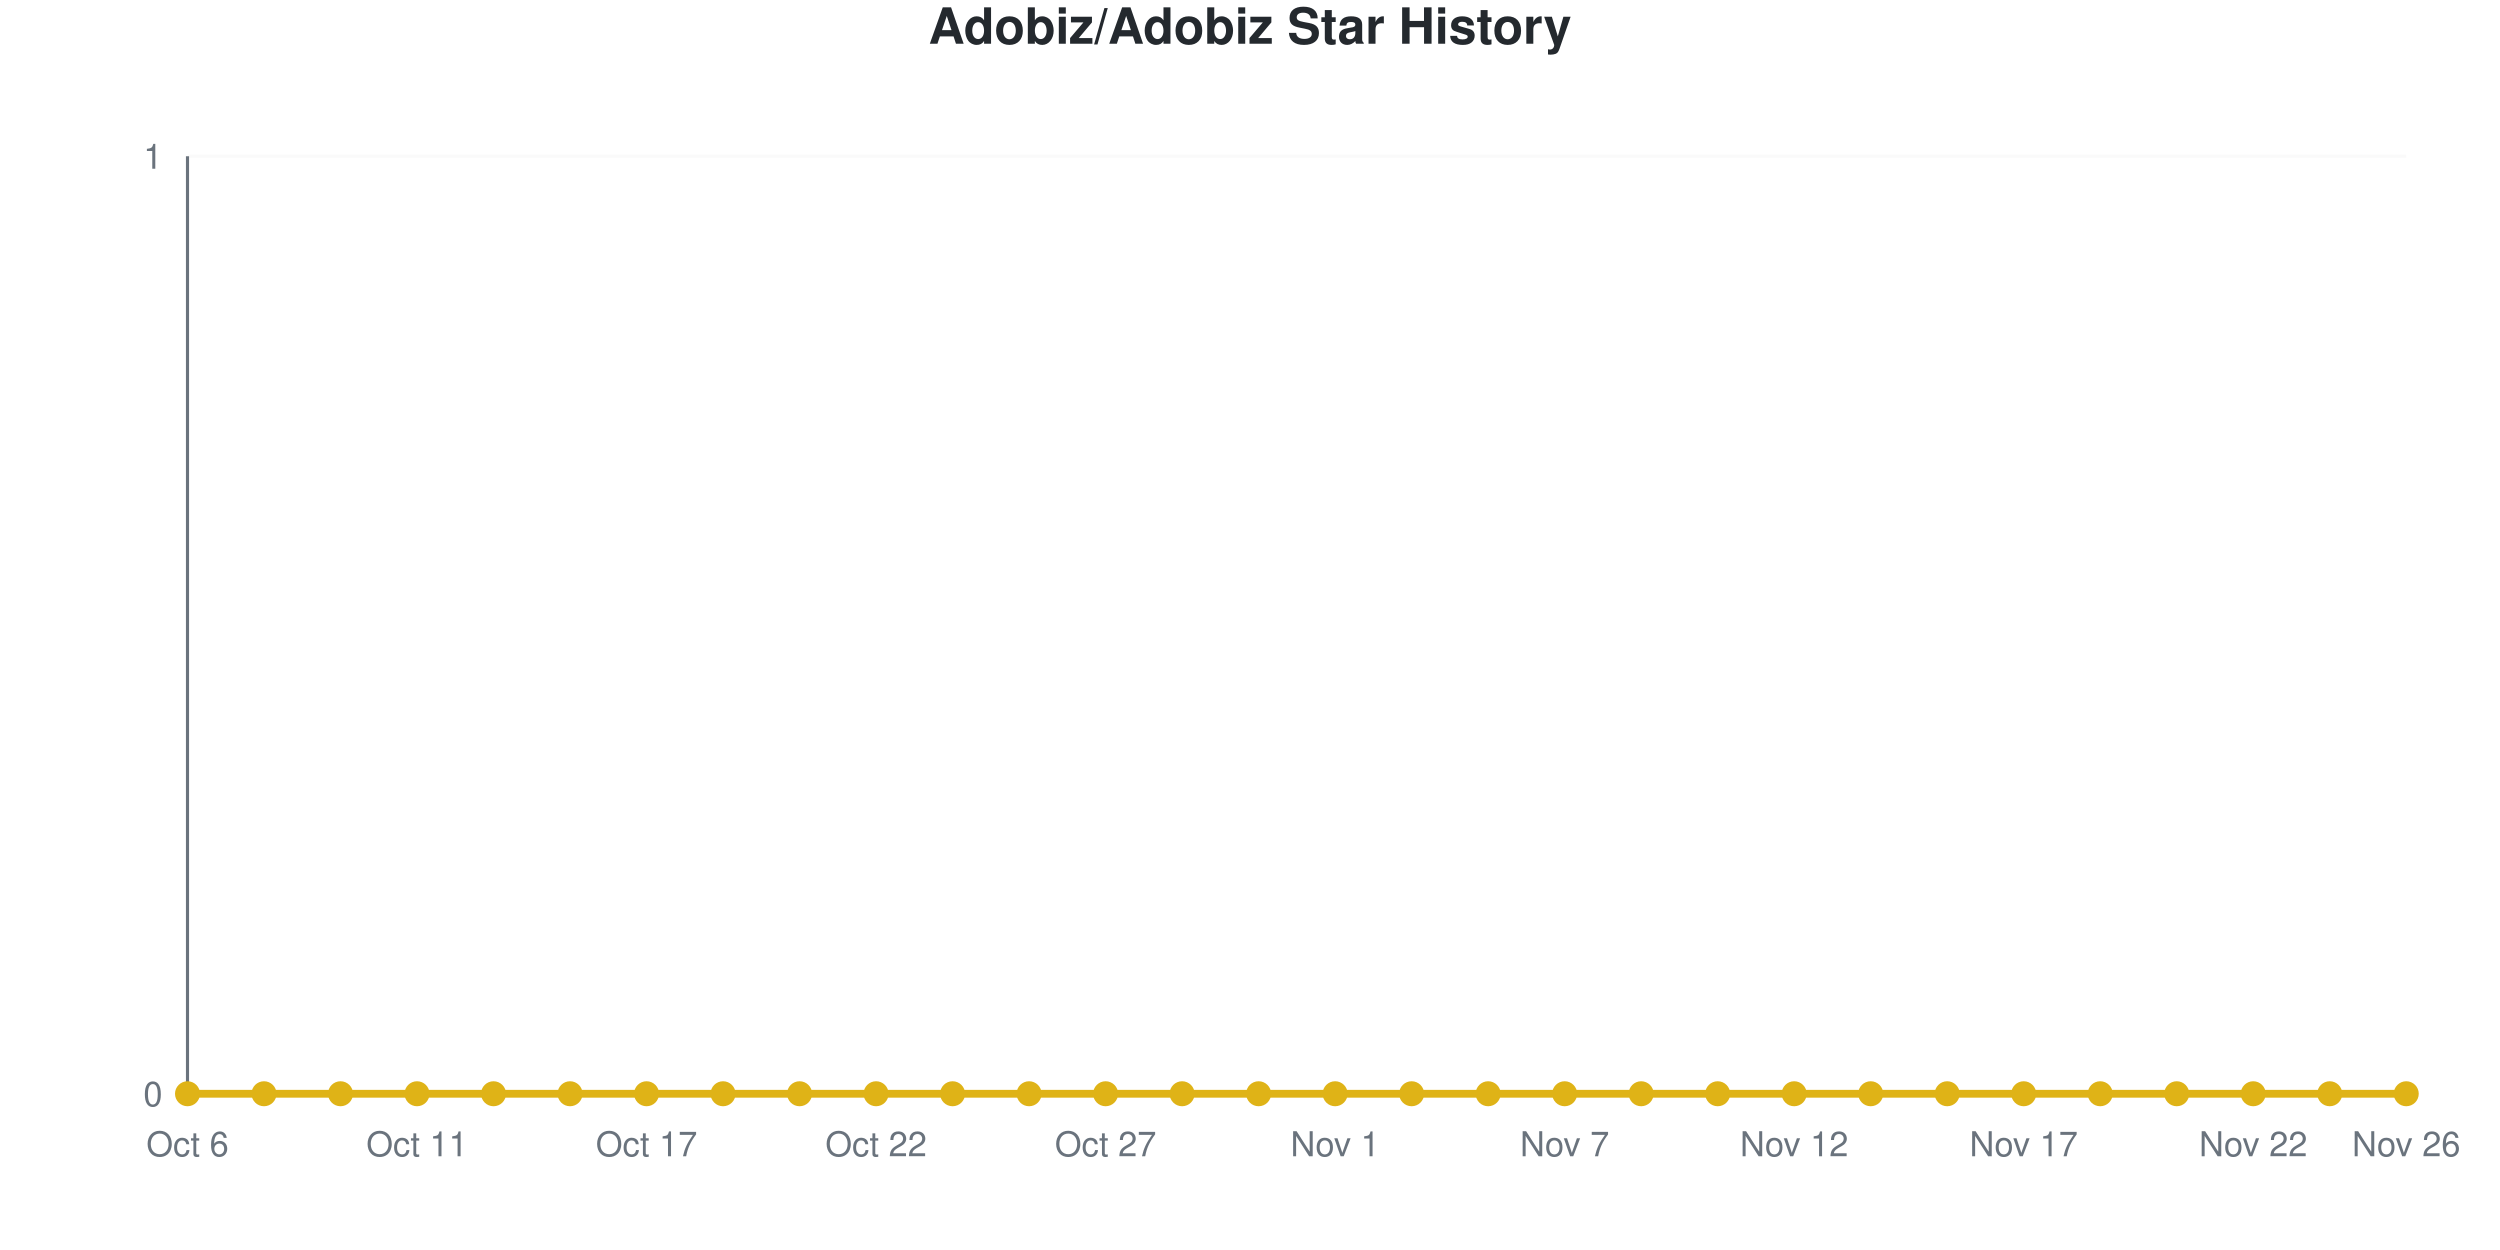
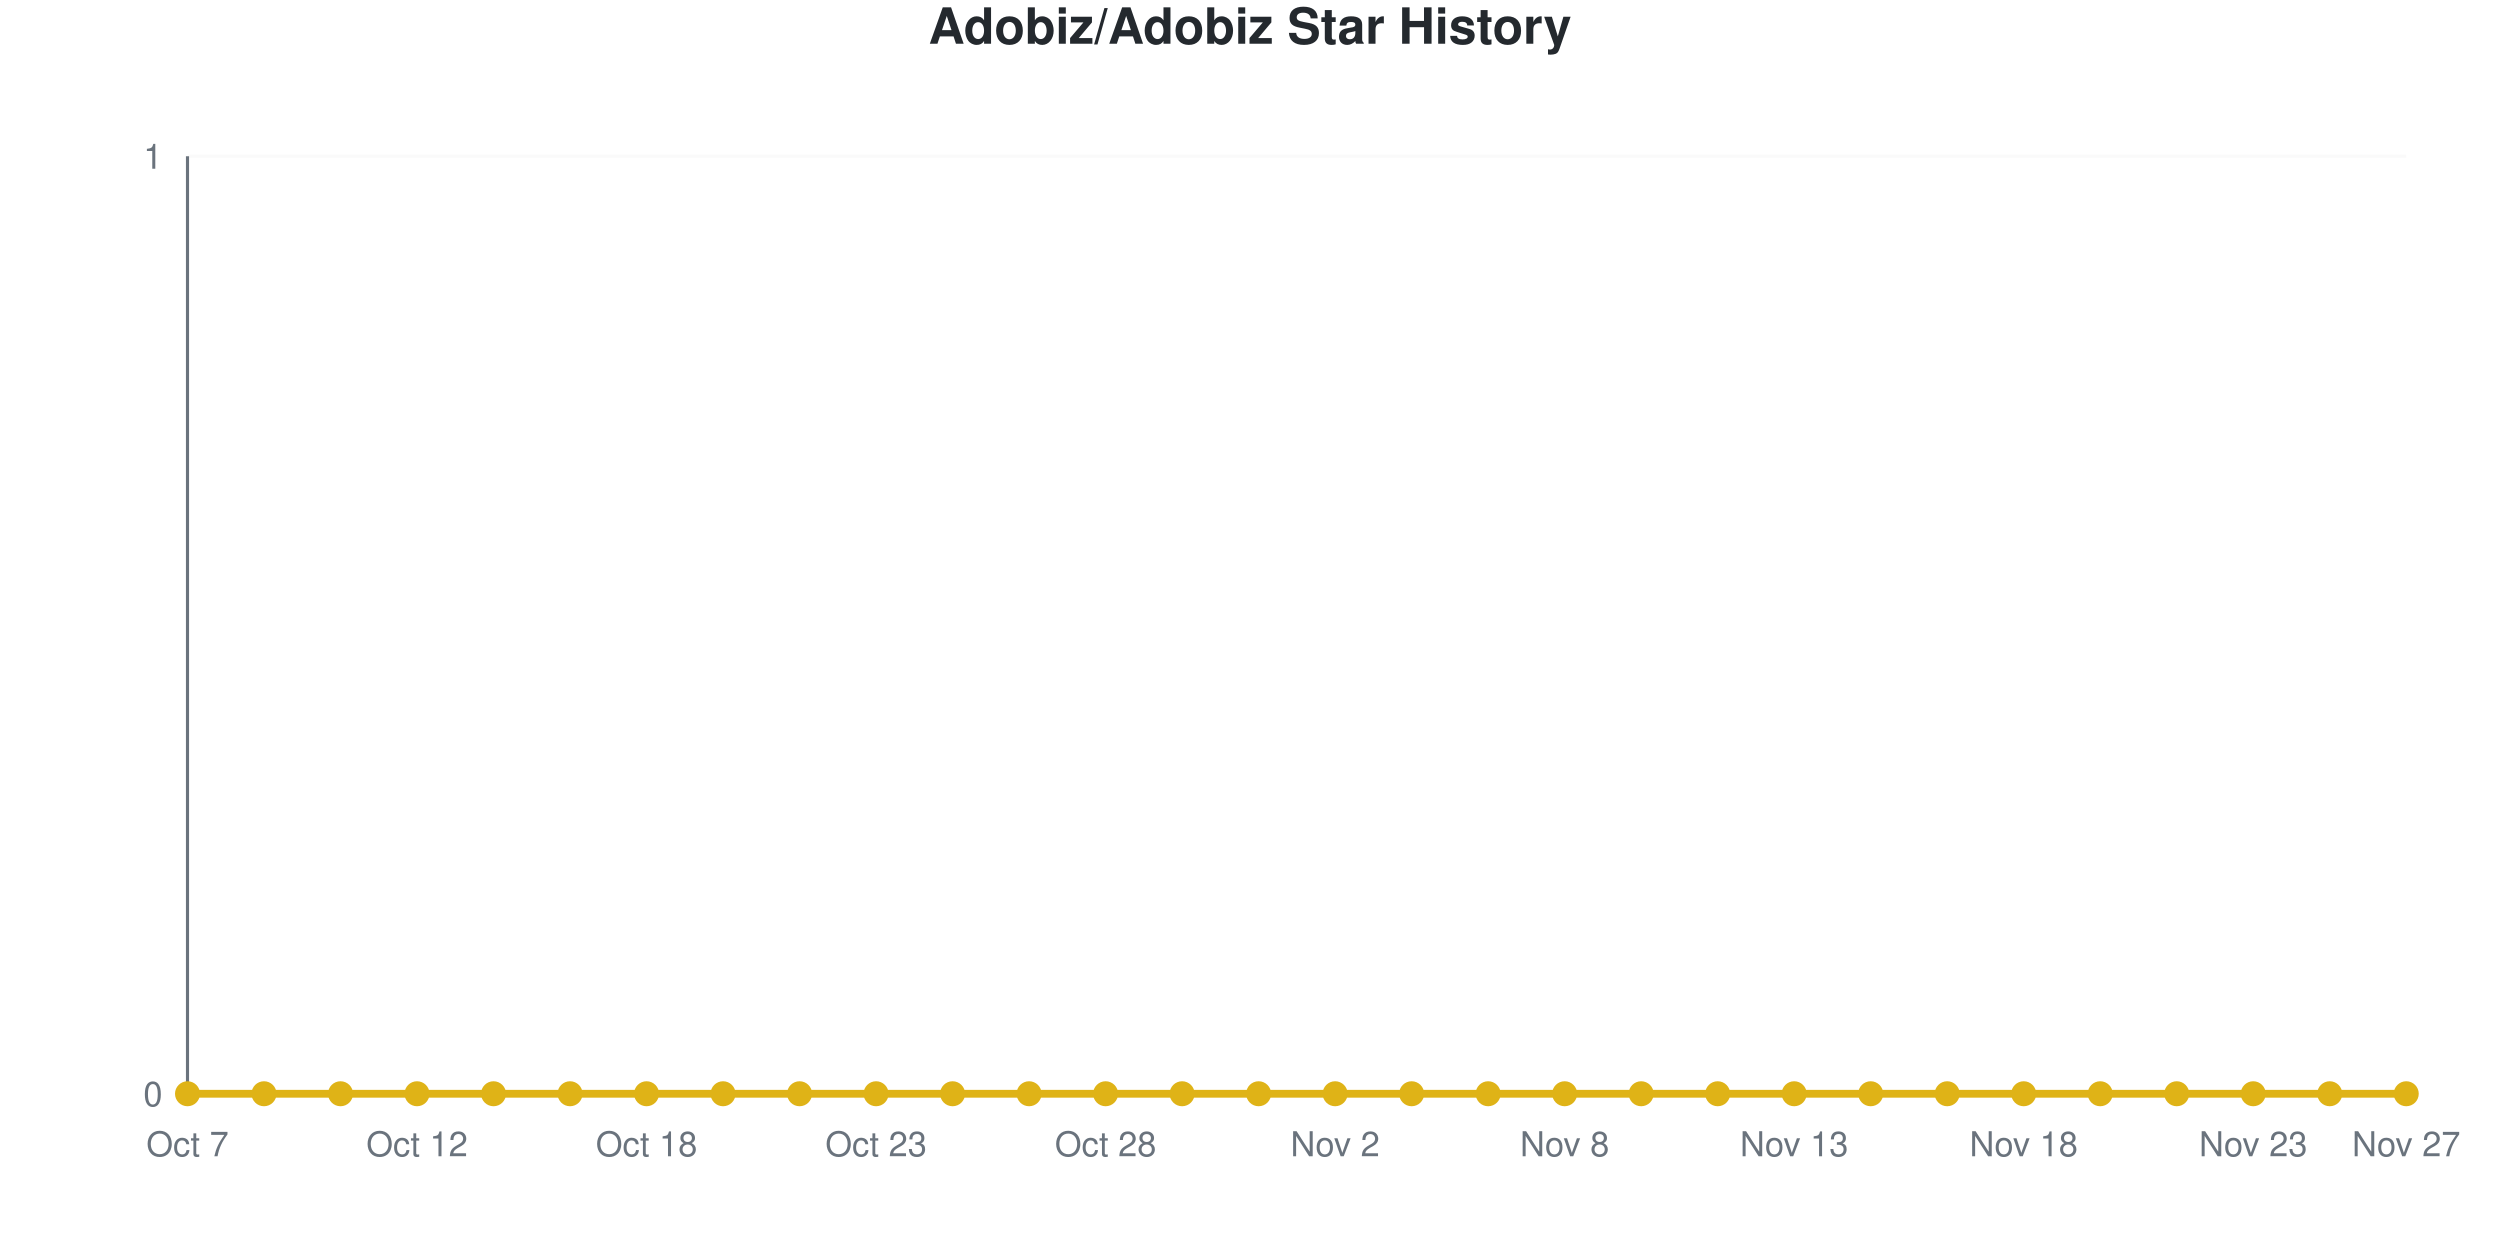
<svg xmlns="http://www.w3.org/2000/svg" viewBox="0 0 800 400" width="800" height="400" role="img">
  <style>
    @media (prefers-reduced-motion: no-preference) {
      @keyframes drawLine {
        to { stroke-dashoffset: 0; }
      }
      @keyframes fadeInPoint {
        0% { opacity: 0; }
        100% { opacity: 1; }
      }
      .data-line-0 {
        stroke-dasharray: 1065;
        stroke-dashoffset: 1065;
        animation: drawLine 2s ease-out forwards;
      }
      .data-point {
        opacity: 0;
        animation: fadeInPoint 0.5s ease-out forwards;
      }
    }
    .chart-bg { fill: #fff; }
    .chart-text { fill: #24292e; }
    .chart-muted { fill: #6a737d; }
    .chart-grid { stroke: #eee; }
    .chart-axis { stroke: #6a737d; }
    @media (prefers-color-scheme: dark) {
      .chart-bg { fill: #0d1117; }
      .chart-text { fill: #e6edf3; }
      .chart-muted { fill: #8b949e; }
      .chart-grid { stroke: #21262d; }
      .chart-axis { stroke: #8b949e; }
    }
  </style>
  <rect width="800" height="400" class="chart-bg" />
  <text x="400" y="14" text-anchor="middle" class="chart-text" font-size="16" font-weight="bold" font-family="-apple-system, BlinkMacSystemFont, 'Segoe UI', Helvetica, Arial, sans-serif">Adobiz/Adobiz Star History</text>
  <g class="grid">
    <line x1="60" y1="350" x2="770" y2="350" class="chart-grid" stroke-opacity="0.3" />
    <text x="52" y="354" text-anchor="end" class="chart-muted" font-size="11" font-family="-apple-system, BlinkMacSystemFont, 'Segoe UI', Helvetica, Arial, sans-serif">0</text>
    <line x1="60" y1="50" x2="770" y2="50" class="chart-grid" stroke-opacity="0.3" />
    <text x="52" y="54" text-anchor="end" class="chart-muted" font-size="11" font-family="-apple-system, BlinkMacSystemFont, 'Segoe UI', Helvetica, Arial, sans-serif">1</text>
  </g>
  <g class="milestones">
    
  </g>
  <g class="x-axis">
-     <text x="60" y="370" text-anchor="middle" class="chart-muted" font-size="11" font-family="-apple-system, BlinkMacSystemFont, 'Segoe UI', Helvetica, Arial, sans-serif">Oct 6</text>
-     <text x="133.448" y="370" text-anchor="middle" class="chart-muted" font-size="11" font-family="-apple-system, BlinkMacSystemFont, 'Segoe UI', Helvetica, Arial, sans-serif">Oct 11</text>
-     <text x="206.897" y="370" text-anchor="middle" class="chart-muted" font-size="11" font-family="-apple-system, BlinkMacSystemFont, 'Segoe UI', Helvetica, Arial, sans-serif">Oct 17</text>
-     <text x="280.345" y="370" text-anchor="middle" class="chart-muted" font-size="11" font-family="-apple-system, BlinkMacSystemFont, 'Segoe UI', Helvetica, Arial, sans-serif">Oct 22</text>
-     <text x="353.793" y="370" text-anchor="middle" class="chart-muted" font-size="11" font-family="-apple-system, BlinkMacSystemFont, 'Segoe UI', Helvetica, Arial, sans-serif">Oct 27</text>
-     <text x="427.241" y="370" text-anchor="middle" class="chart-muted" font-size="11" font-family="-apple-system, BlinkMacSystemFont, 'Segoe UI', Helvetica, Arial, sans-serif">Nov 1</text>
-     <text x="500.69" y="370" text-anchor="middle" class="chart-muted" font-size="11" font-family="-apple-system, BlinkMacSystemFont, 'Segoe UI', Helvetica, Arial, sans-serif">Nov 7</text>
-     <text x="574.138" y="370" text-anchor="middle" class="chart-muted" font-size="11" font-family="-apple-system, BlinkMacSystemFont, 'Segoe UI', Helvetica, Arial, sans-serif">Nov 12</text>
-     <text x="647.586" y="370" text-anchor="middle" class="chart-muted" font-size="11" font-family="-apple-system, BlinkMacSystemFont, 'Segoe UI', Helvetica, Arial, sans-serif">Nov 17</text>
-     <text x="721.034" y="370" text-anchor="middle" class="chart-muted" font-size="11" font-family="-apple-system, BlinkMacSystemFont, 'Segoe UI', Helvetica, Arial, sans-serif">Nov 22</text>
-     <text x="770" y="370" text-anchor="middle" class="chart-muted" font-size="11" font-family="-apple-system, BlinkMacSystemFont, 'Segoe UI', Helvetica, Arial, sans-serif">Nov 26</text>
+     <text x="60" y="370" text-anchor="middle" class="chart-muted" font-size="11" font-family="-apple-system, BlinkMacSystemFont, 'Segoe UI', Helvetica, Arial, sans-serif">Oct 7</text>
+     <text x="133.448" y="370" text-anchor="middle" class="chart-muted" font-size="11" font-family="-apple-system, BlinkMacSystemFont, 'Segoe UI', Helvetica, Arial, sans-serif">Oct 12</text>
+     <text x="206.897" y="370" text-anchor="middle" class="chart-muted" font-size="11" font-family="-apple-system, BlinkMacSystemFont, 'Segoe UI', Helvetica, Arial, sans-serif">Oct 18</text>
+     <text x="280.345" y="370" text-anchor="middle" class="chart-muted" font-size="11" font-family="-apple-system, BlinkMacSystemFont, 'Segoe UI', Helvetica, Arial, sans-serif">Oct 23</text>
+     <text x="353.793" y="370" text-anchor="middle" class="chart-muted" font-size="11" font-family="-apple-system, BlinkMacSystemFont, 'Segoe UI', Helvetica, Arial, sans-serif">Oct 28</text>
+     <text x="427.241" y="370" text-anchor="middle" class="chart-muted" font-size="11" font-family="-apple-system, BlinkMacSystemFont, 'Segoe UI', Helvetica, Arial, sans-serif">Nov 2</text>
+     <text x="500.69" y="370" text-anchor="middle" class="chart-muted" font-size="11" font-family="-apple-system, BlinkMacSystemFont, 'Segoe UI', Helvetica, Arial, sans-serif">Nov 8</text>
+     <text x="574.138" y="370" text-anchor="middle" class="chart-muted" font-size="11" font-family="-apple-system, BlinkMacSystemFont, 'Segoe UI', Helvetica, Arial, sans-serif">Nov 13</text>
+     <text x="647.586" y="370" text-anchor="middle" class="chart-muted" font-size="11" font-family="-apple-system, BlinkMacSystemFont, 'Segoe UI', Helvetica, Arial, sans-serif">Nov 18</text>
+     <text x="721.034" y="370" text-anchor="middle" class="chart-muted" font-size="11" font-family="-apple-system, BlinkMacSystemFont, 'Segoe UI', Helvetica, Arial, sans-serif">Nov 23</text>
+     <text x="770" y="370" text-anchor="middle" class="chart-muted" font-size="11" font-family="-apple-system, BlinkMacSystemFont, 'Segoe UI', Helvetica, Arial, sans-serif">Nov 27</text>
  </g>
  <line x1="60" y1="50" x2="60" y2="350" class="chart-axis" stroke-width="1" />
  <line x1="60" y1="350" x2="770" y2="350" class="chart-axis" stroke-width="1" />
  <path d="M60,350 L60,350 C68.161,350 76.322,350 84.483,350 C92.644,350 100.805,350 108.966,350 C117.126,350 125.287,350 133.448,350 C141.609,350 149.77,350 157.931,350 C166.092,350 174.253,350 182.414,350 C190.575,350 198.736,350 206.897,350 C215.057,350 223.218,350 231.379,350 C239.54,350 247.701,350 255.862,350 C264.023,350 272.184,350 280.345,350 C288.506,350 296.667,350 304.828,350 C312.989,350 321.149,350 329.31,350 C337.471,350 345.632,350 353.793,350 C361.954,350 370.115,350 378.276,350 C386.437,350 394.598,350 402.759,350 C410.92,350 419.08,350 427.241,350 C435.402,350 443.563,350 451.724,350 C459.885,350 468.046,350 476.207,350 C484.368,350 492.529,350 500.69,350 C508.851,350 517.011,350 525.172,350 C533.333,350 541.494,350 549.655,350 C557.816,350 565.977,350 574.138,350 C582.299,350 590.46,350 598.621,350 C606.782,350 614.943,350 623.103,350 C631.264,350 639.425,350 647.586,350 C655.747,350 663.908,350 672.069,350 C680.23,350 688.391,350 696.552,350 C704.713,350 712.874,350 721.034,350 C729.195,350 737.356,350 745.517,350 C753.678,350 761.839,350 770,350 L770,350 L60,350 Z" fill="#dfb317" fill-opacity="0.1" />
  <path d="M60,350 L60,350 C68.161,350 76.322,350 84.483,350 C92.644,350 100.805,350 108.966,350 C117.126,350 125.287,350 133.448,350 C141.609,350 149.77,350 157.931,350 C166.092,350 174.253,350 182.414,350 C190.575,350 198.736,350 206.897,350 C215.057,350 223.218,350 231.379,350 C239.54,350 247.701,350 255.862,350 C264.023,350 272.184,350 280.345,350 C288.506,350 296.667,350 304.828,350 C312.989,350 321.149,350 329.31,350 C337.471,350 345.632,350 353.793,350 C361.954,350 370.115,350 378.276,350 C386.437,350 394.598,350 402.759,350 C410.92,350 419.08,350 427.241,350 C435.402,350 443.563,350 451.724,350 C459.885,350 468.046,350 476.207,350 C484.368,350 492.529,350 500.69,350 C508.851,350 517.011,350 525.172,350 C533.333,350 541.494,350 549.655,350 C557.816,350 565.977,350 574.138,350 C582.299,350 590.46,350 598.621,350 C606.782,350 614.943,350 623.103,350 C631.264,350 639.425,350 647.586,350 C655.747,350 663.908,350 672.069,350 C680.23,350 688.391,350 696.552,350 C704.713,350 712.874,350 721.034,350 C729.195,350 737.356,350 745.517,350 C753.678,350 761.839,350 770,350" fill="none" stroke="#dfb317" stroke-width="2.5" class="data-line-0" />
  <g class="points">
    <circle cx="60" cy="350" r="4" fill="#dfb317" class="data-point" style="animation-delay: 1.50s" />
    <circle cx="84.483" cy="350" r="4" fill="#dfb317" class="data-point" style="animation-delay: 1.55s" />
    <circle cx="108.966" cy="350" r="4" fill="#dfb317" class="data-point" style="animation-delay: 1.60s" />
    <circle cx="133.448" cy="350" r="4" fill="#dfb317" class="data-point" style="animation-delay: 1.65s" />
    <circle cx="157.931" cy="350" r="4" fill="#dfb317" class="data-point" style="animation-delay: 1.70s" />
    <circle cx="182.414" cy="350" r="4" fill="#dfb317" class="data-point" style="animation-delay: 1.75s" />
    <circle cx="206.897" cy="350" r="4" fill="#dfb317" class="data-point" style="animation-delay: 1.80s" />
    <circle cx="231.379" cy="350" r="4" fill="#dfb317" class="data-point" style="animation-delay: 1.85s" />
    <circle cx="255.862" cy="350" r="4" fill="#dfb317" class="data-point" style="animation-delay: 1.90s" />
    <circle cx="280.345" cy="350" r="4" fill="#dfb317" class="data-point" style="animation-delay: 1.95s" />
    <circle cx="304.828" cy="350" r="4" fill="#dfb317" class="data-point" style="animation-delay: 2.00s" />
    <circle cx="329.31" cy="350" r="4" fill="#dfb317" class="data-point" style="animation-delay: 2.05s" />
    <circle cx="353.793" cy="350" r="4" fill="#dfb317" class="data-point" style="animation-delay: 2.10s" />
    <circle cx="378.276" cy="350" r="4" fill="#dfb317" class="data-point" style="animation-delay: 2.15s" />
    <circle cx="402.759" cy="350" r="4" fill="#dfb317" class="data-point" style="animation-delay: 2.20s" />
    <circle cx="427.241" cy="350" r="4" fill="#dfb317" class="data-point" style="animation-delay: 2.25s" />
    <circle cx="451.724" cy="350" r="4" fill="#dfb317" class="data-point" style="animation-delay: 2.30s" />
    <circle cx="476.207" cy="350" r="4" fill="#dfb317" class="data-point" style="animation-delay: 2.35s" />
    <circle cx="500.69" cy="350" r="4" fill="#dfb317" class="data-point" style="animation-delay: 2.40s" />
    <circle cx="525.172" cy="350" r="4" fill="#dfb317" class="data-point" style="animation-delay: 2.45s" />
    <circle cx="549.655" cy="350" r="4" fill="#dfb317" class="data-point" style="animation-delay: 2.50s" />
    <circle cx="574.138" cy="350" r="4" fill="#dfb317" class="data-point" style="animation-delay: 2.55s" />
    <circle cx="598.621" cy="350" r="4" fill="#dfb317" class="data-point" style="animation-delay: 2.60s" />
    <circle cx="623.103" cy="350" r="4" fill="#dfb317" class="data-point" style="animation-delay: 2.65s" />
    <circle cx="647.586" cy="350" r="4" fill="#dfb317" class="data-point" style="animation-delay: 2.70s" />
    <circle cx="672.069" cy="350" r="4" fill="#dfb317" class="data-point" style="animation-delay: 2.75s" />
    <circle cx="696.552" cy="350" r="4" fill="#dfb317" class="data-point" style="animation-delay: 2.80s" />
    <circle cx="721.034" cy="350" r="4" fill="#dfb317" class="data-point" style="animation-delay: 2.85s" />
    <circle cx="745.517" cy="350" r="4" fill="#dfb317" class="data-point" style="animation-delay: 2.90s" />
    <circle cx="770" cy="350" r="4" fill="#dfb317" class="data-point" style="animation-delay: 2.95s" />
  </g>
</svg>
